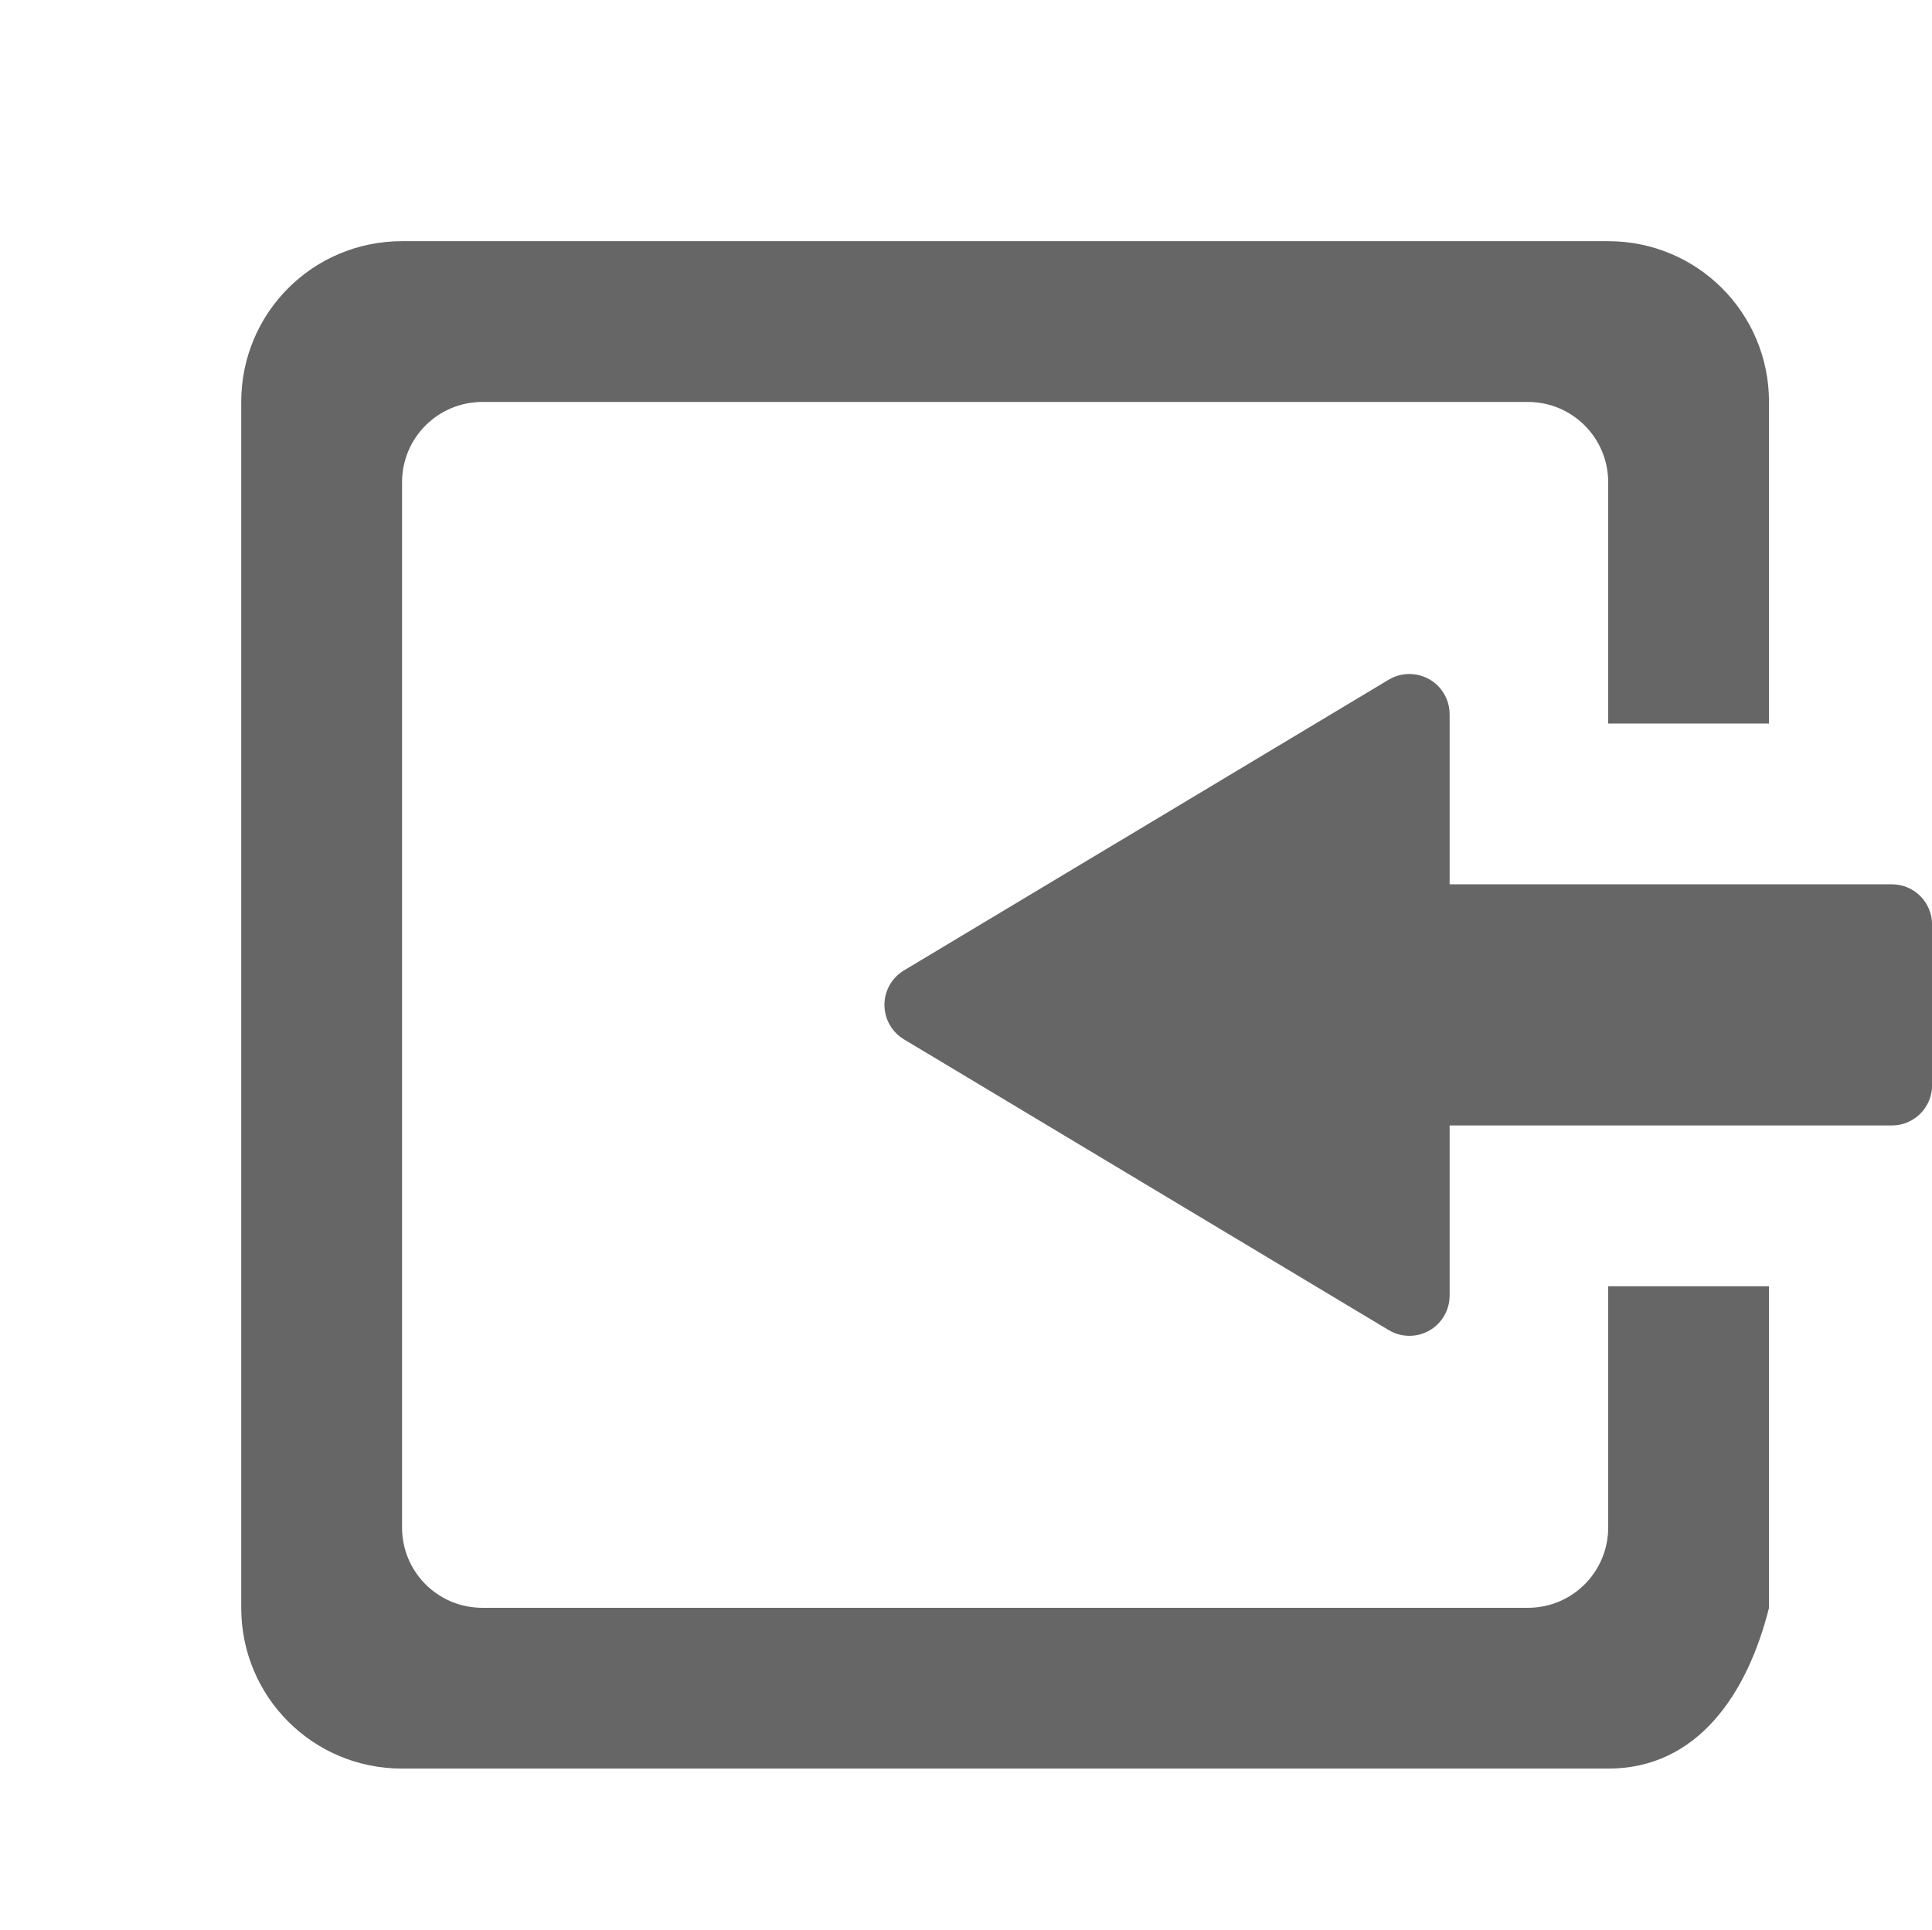
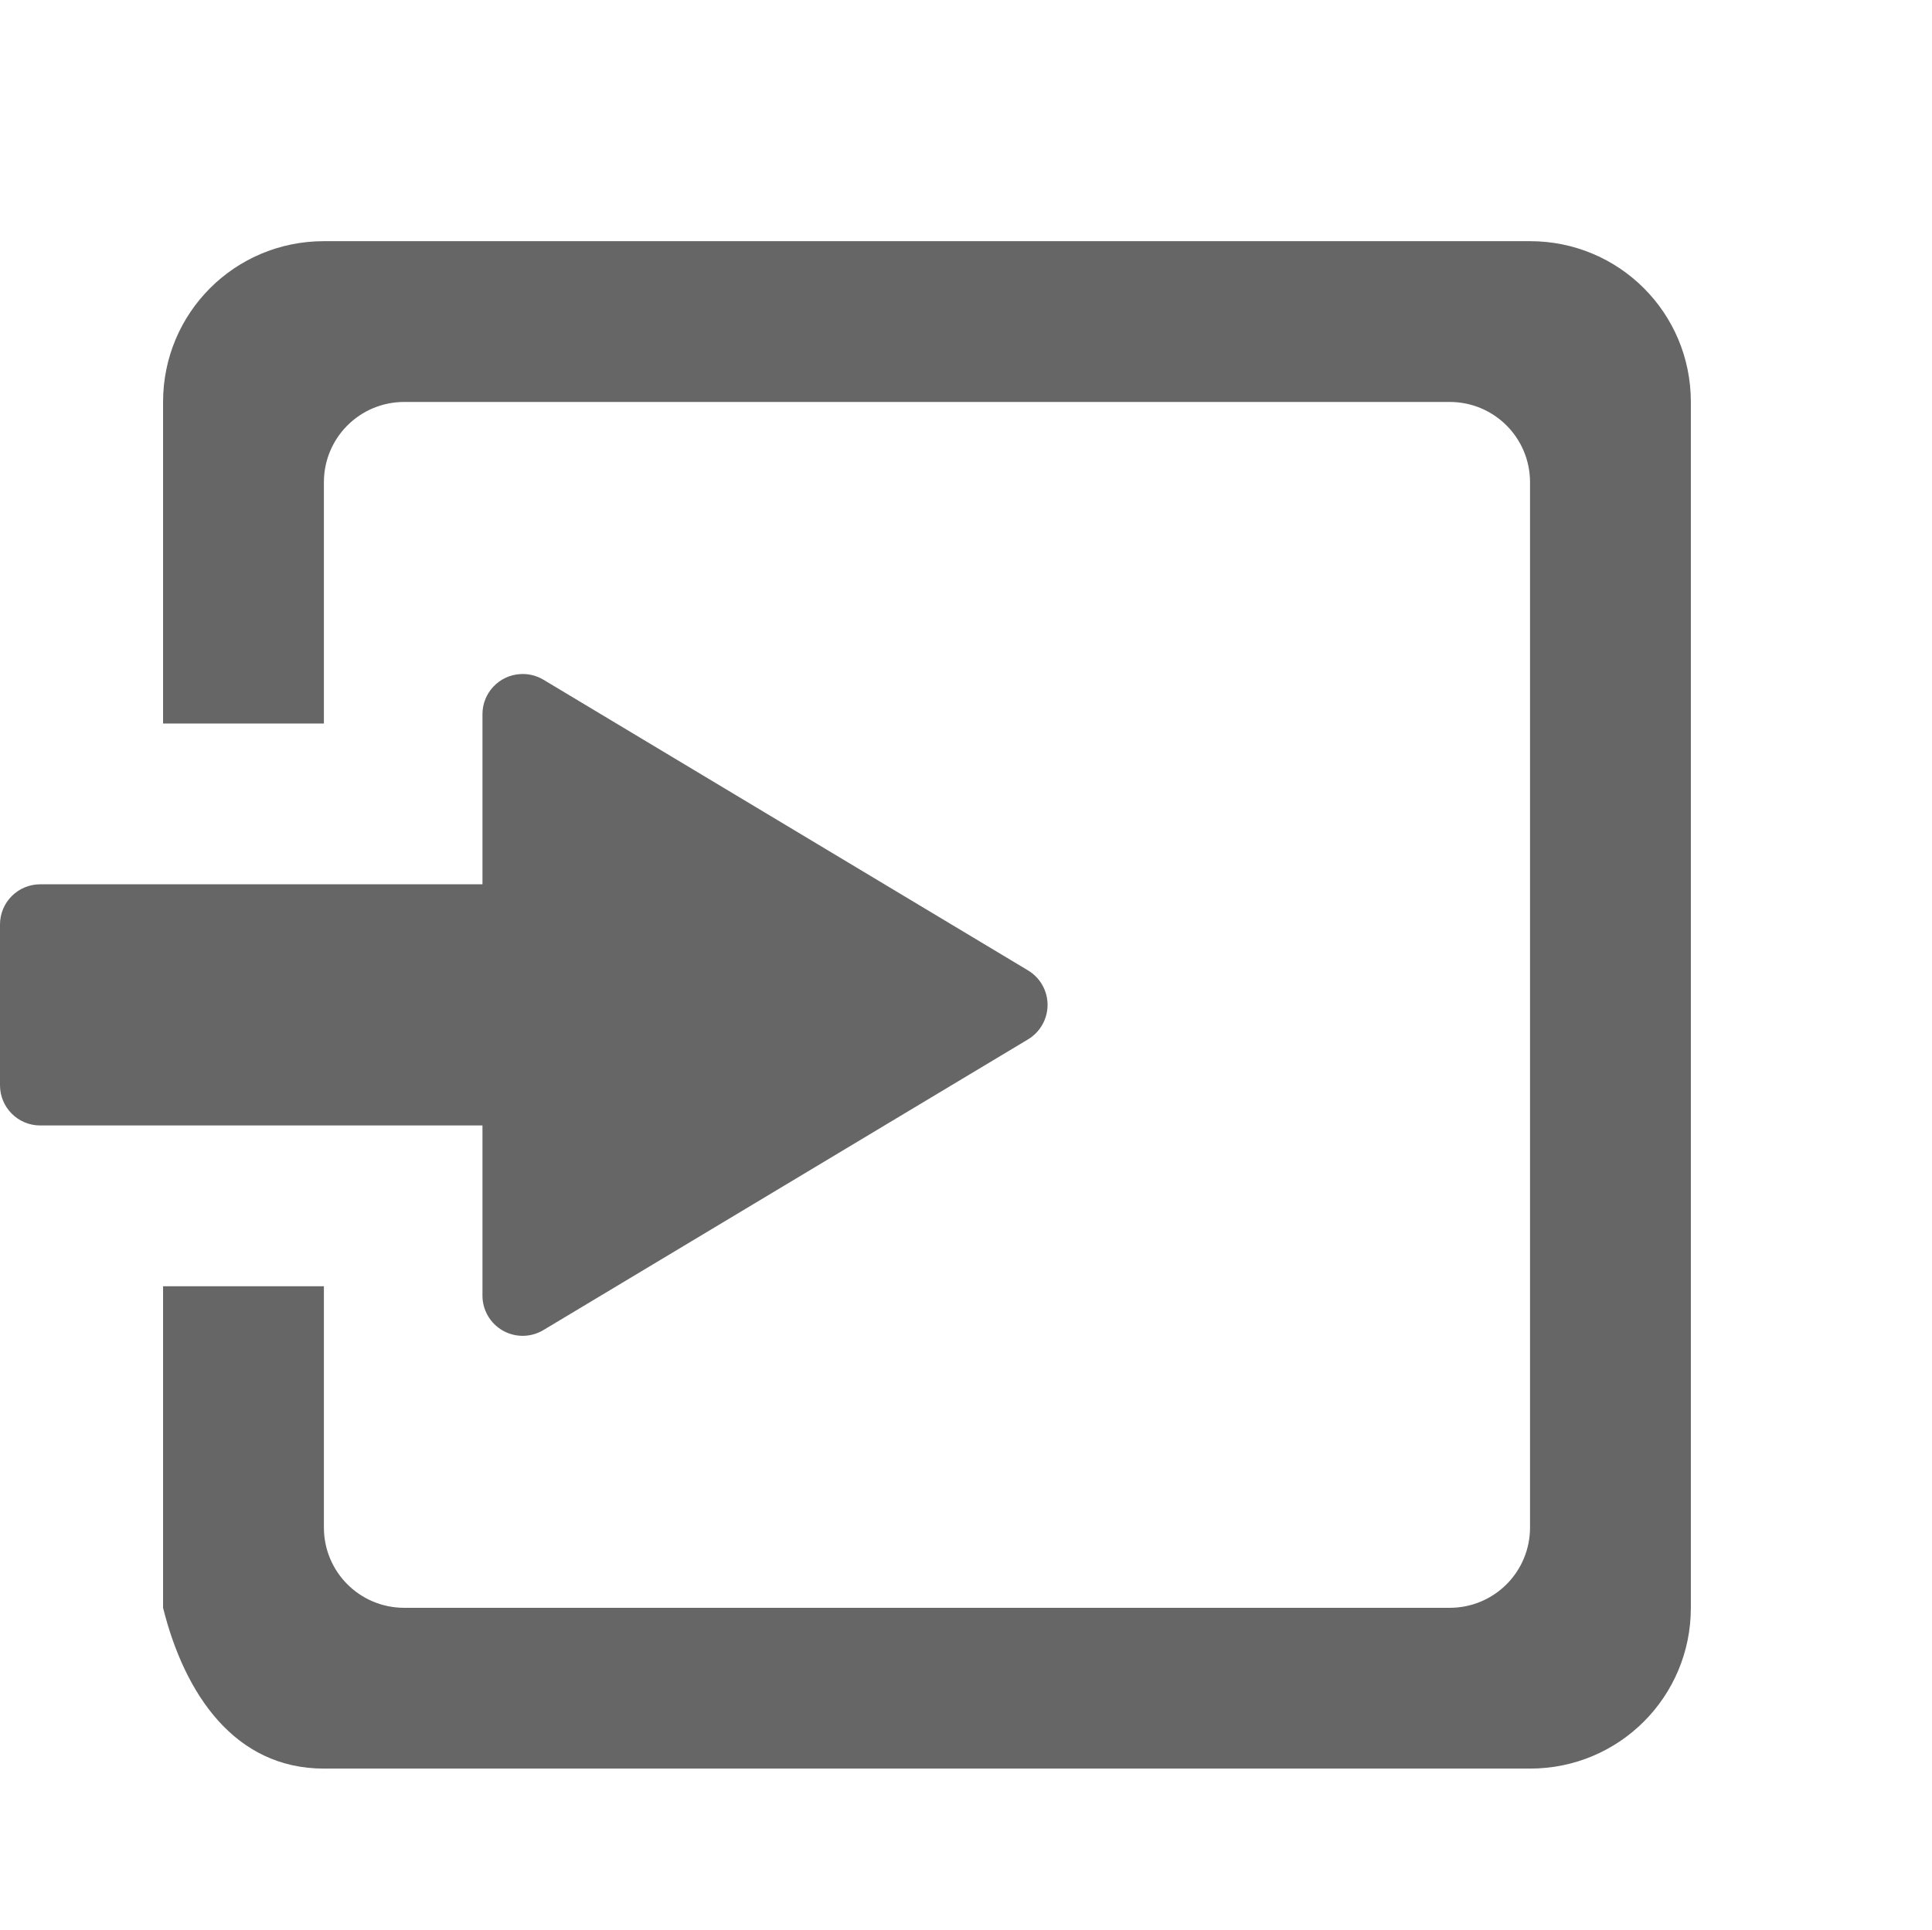
<svg xmlns="http://www.w3.org/2000/svg" height="24" width="24.027">
  <g transform="translate(-433 295)">
-     <path color="#bebebe" d="M438-292c-1.108 0-2 .892-2 2v15c0 1.108.892 2 2 2h15c1.108 0 1.731-.925 2-2v-4h-2v3c0 .554-.446 1-1 1h-13c-.554 0-1-.446-1-1v-13c0-.554.446-1 1-1h13c.554 0 1 .446 1 1v3h2v-4c0-1.108-.892-2-2-2zm12.557 5.385a.5.5 0 0 0-.287.07l-6.026 3.615a.5.5 0 0 0 0 .86l6.026 3.615a.5.5 0 0 0 .758-.43V-281h5.5a.5.5 0 0 0 .5-.5v-2a.5.5 0 0 0-.5-.5h-5.5v-2.115a.5.5 0 0 0-.471-.5z" fill="#666" overflow="visible" style="marker:none" />
+     <path color="#bebebe" d="M452.028-292c1.108 0 2 .892 2 2v15c0 1.108-.892 2-2 2h-15c-1.108 0-1.732-.925-2-2v-4h2v3c0 .554.446 1 1 1h13c.554 0 1-.446 1-1v-13c0-.554-.446-1-1-1h-13c-.554 0-1 .446-1 1v3h-2v-4c0-1.108.892-2 2-2zm-12.557 5.385a.5.5 0 0 1 .287.07l6.025 3.615a.5.5 0 0 1 0 .86l-6.025 3.615a.5.5 0 0 1-.758-.43V-281h-5.5a.5.5 0 0 1-.5-.5v-2a.5.5 0 0 1 .5-.5h5.5v-2.115a.5.5 0 0 1 .47-.5z" fill="#666" overflow="visible" style="marker:none" />
  </g>
</svg>
